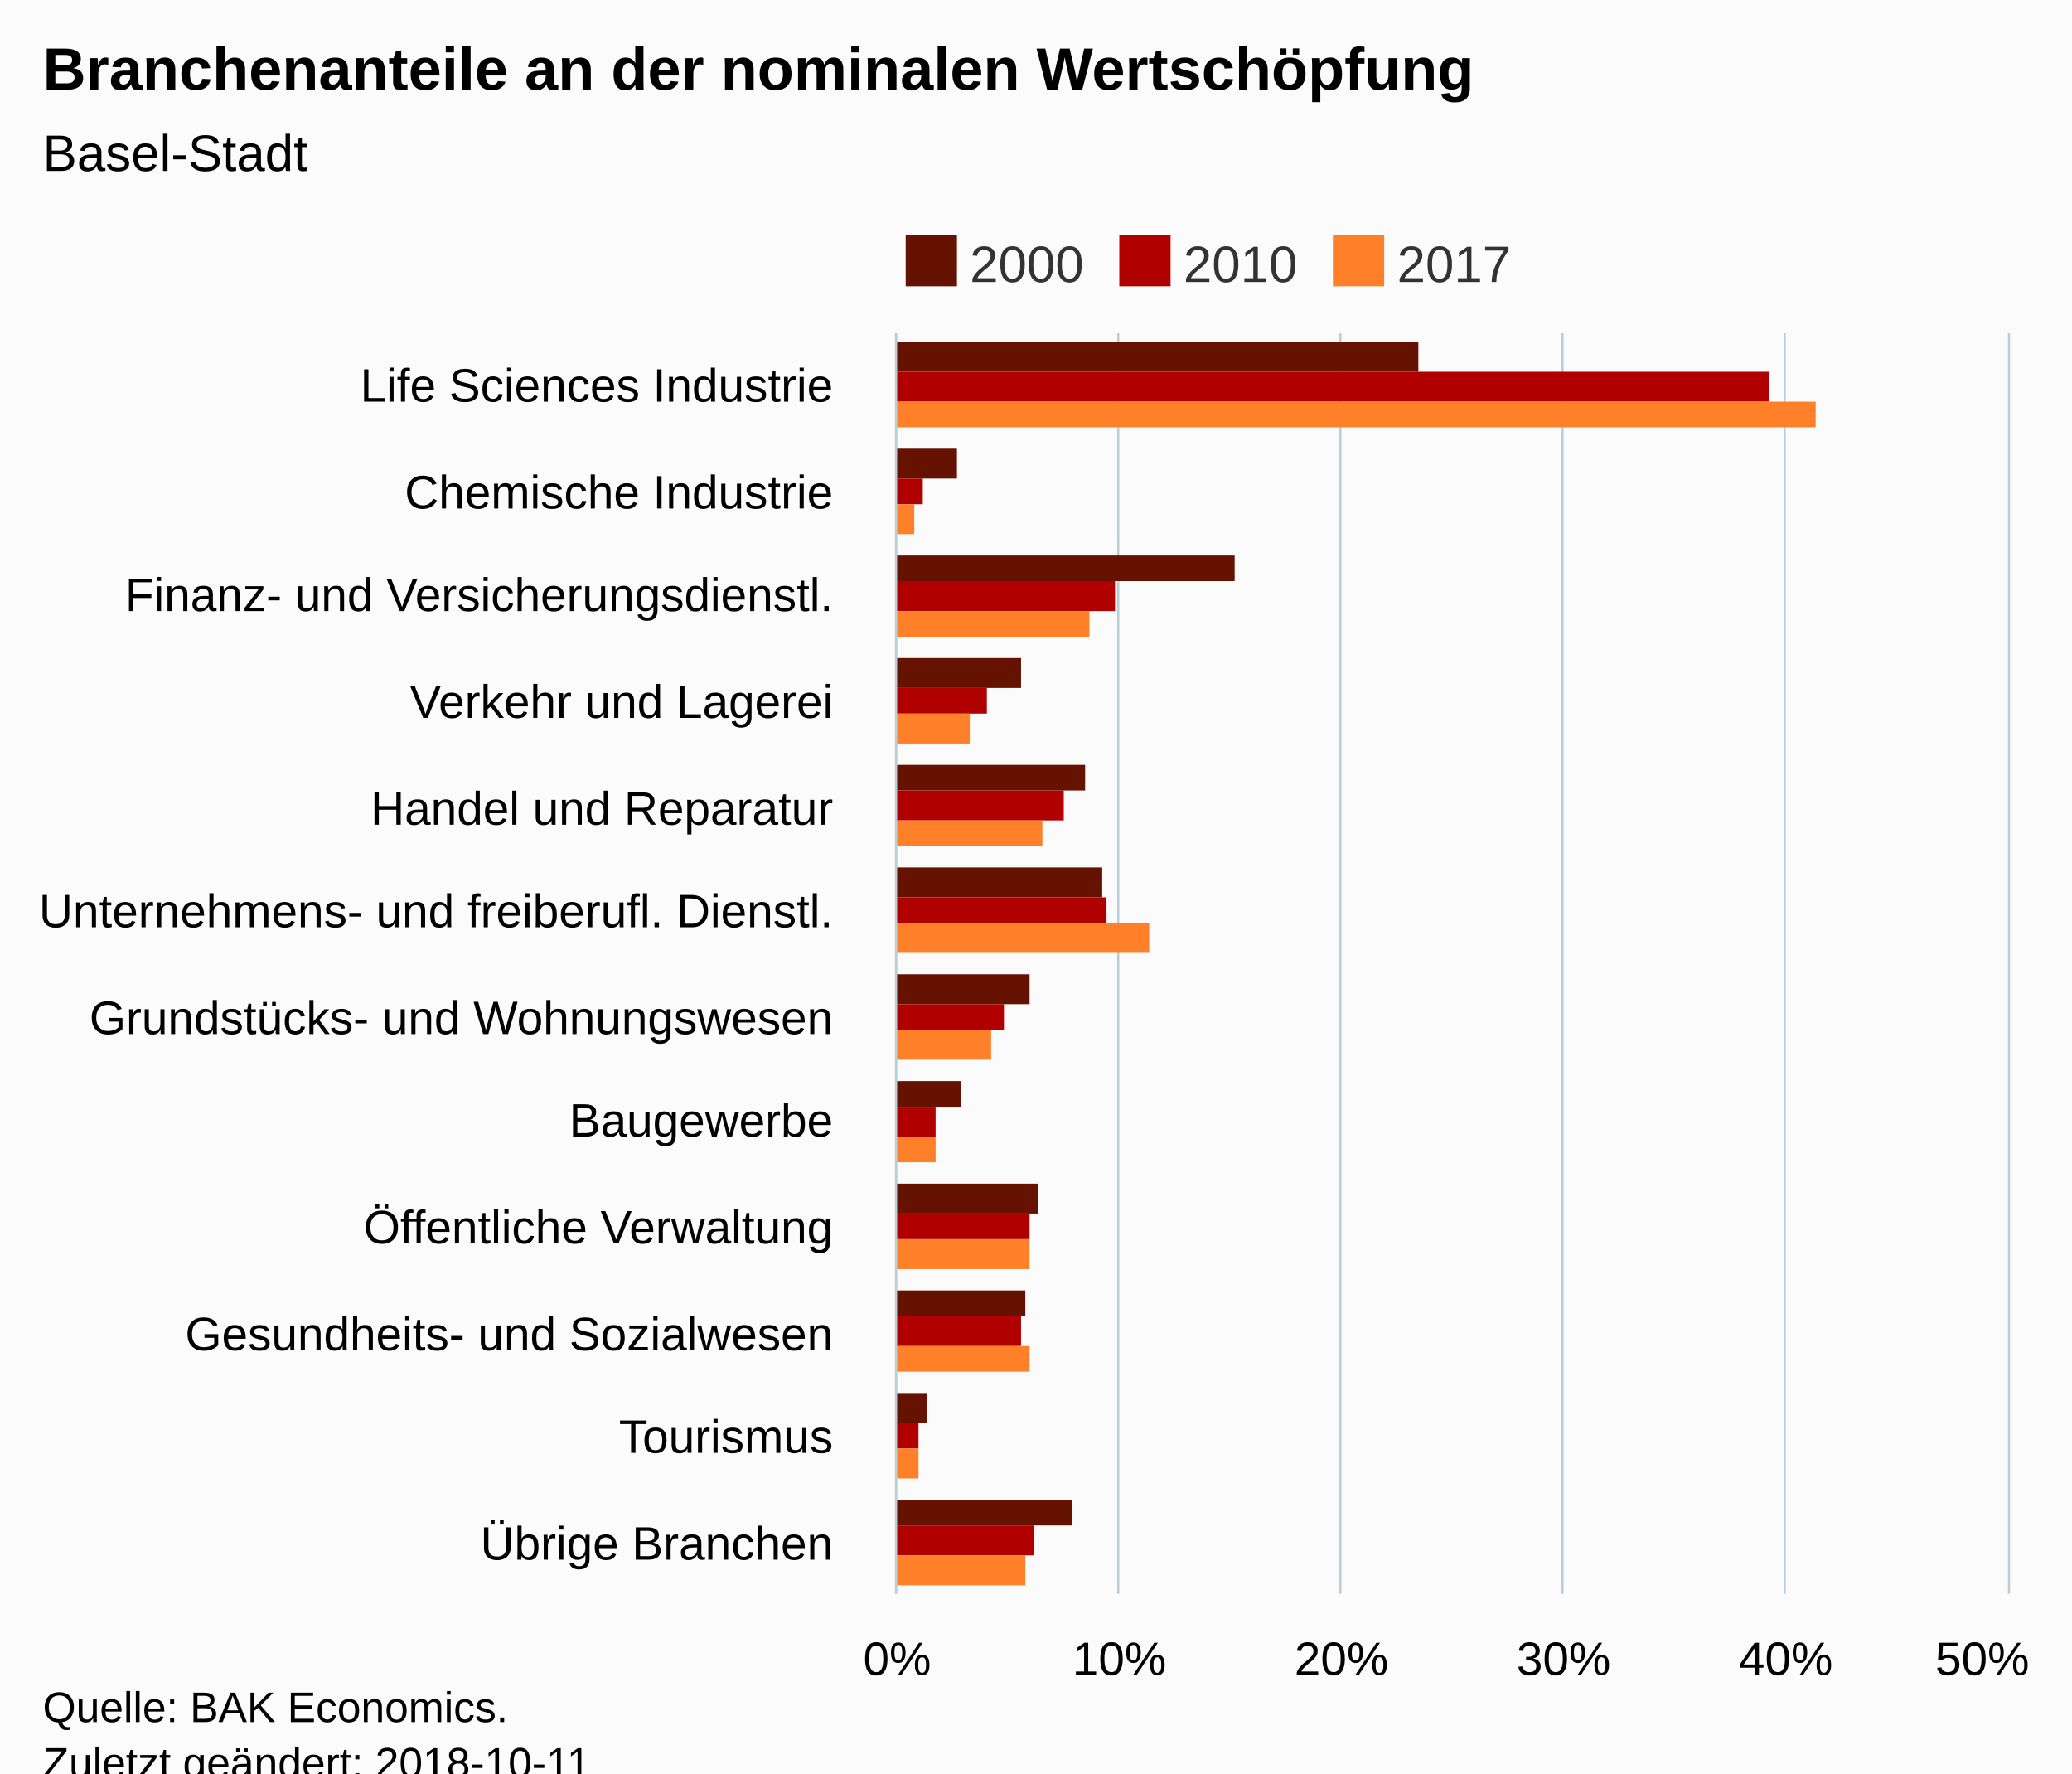
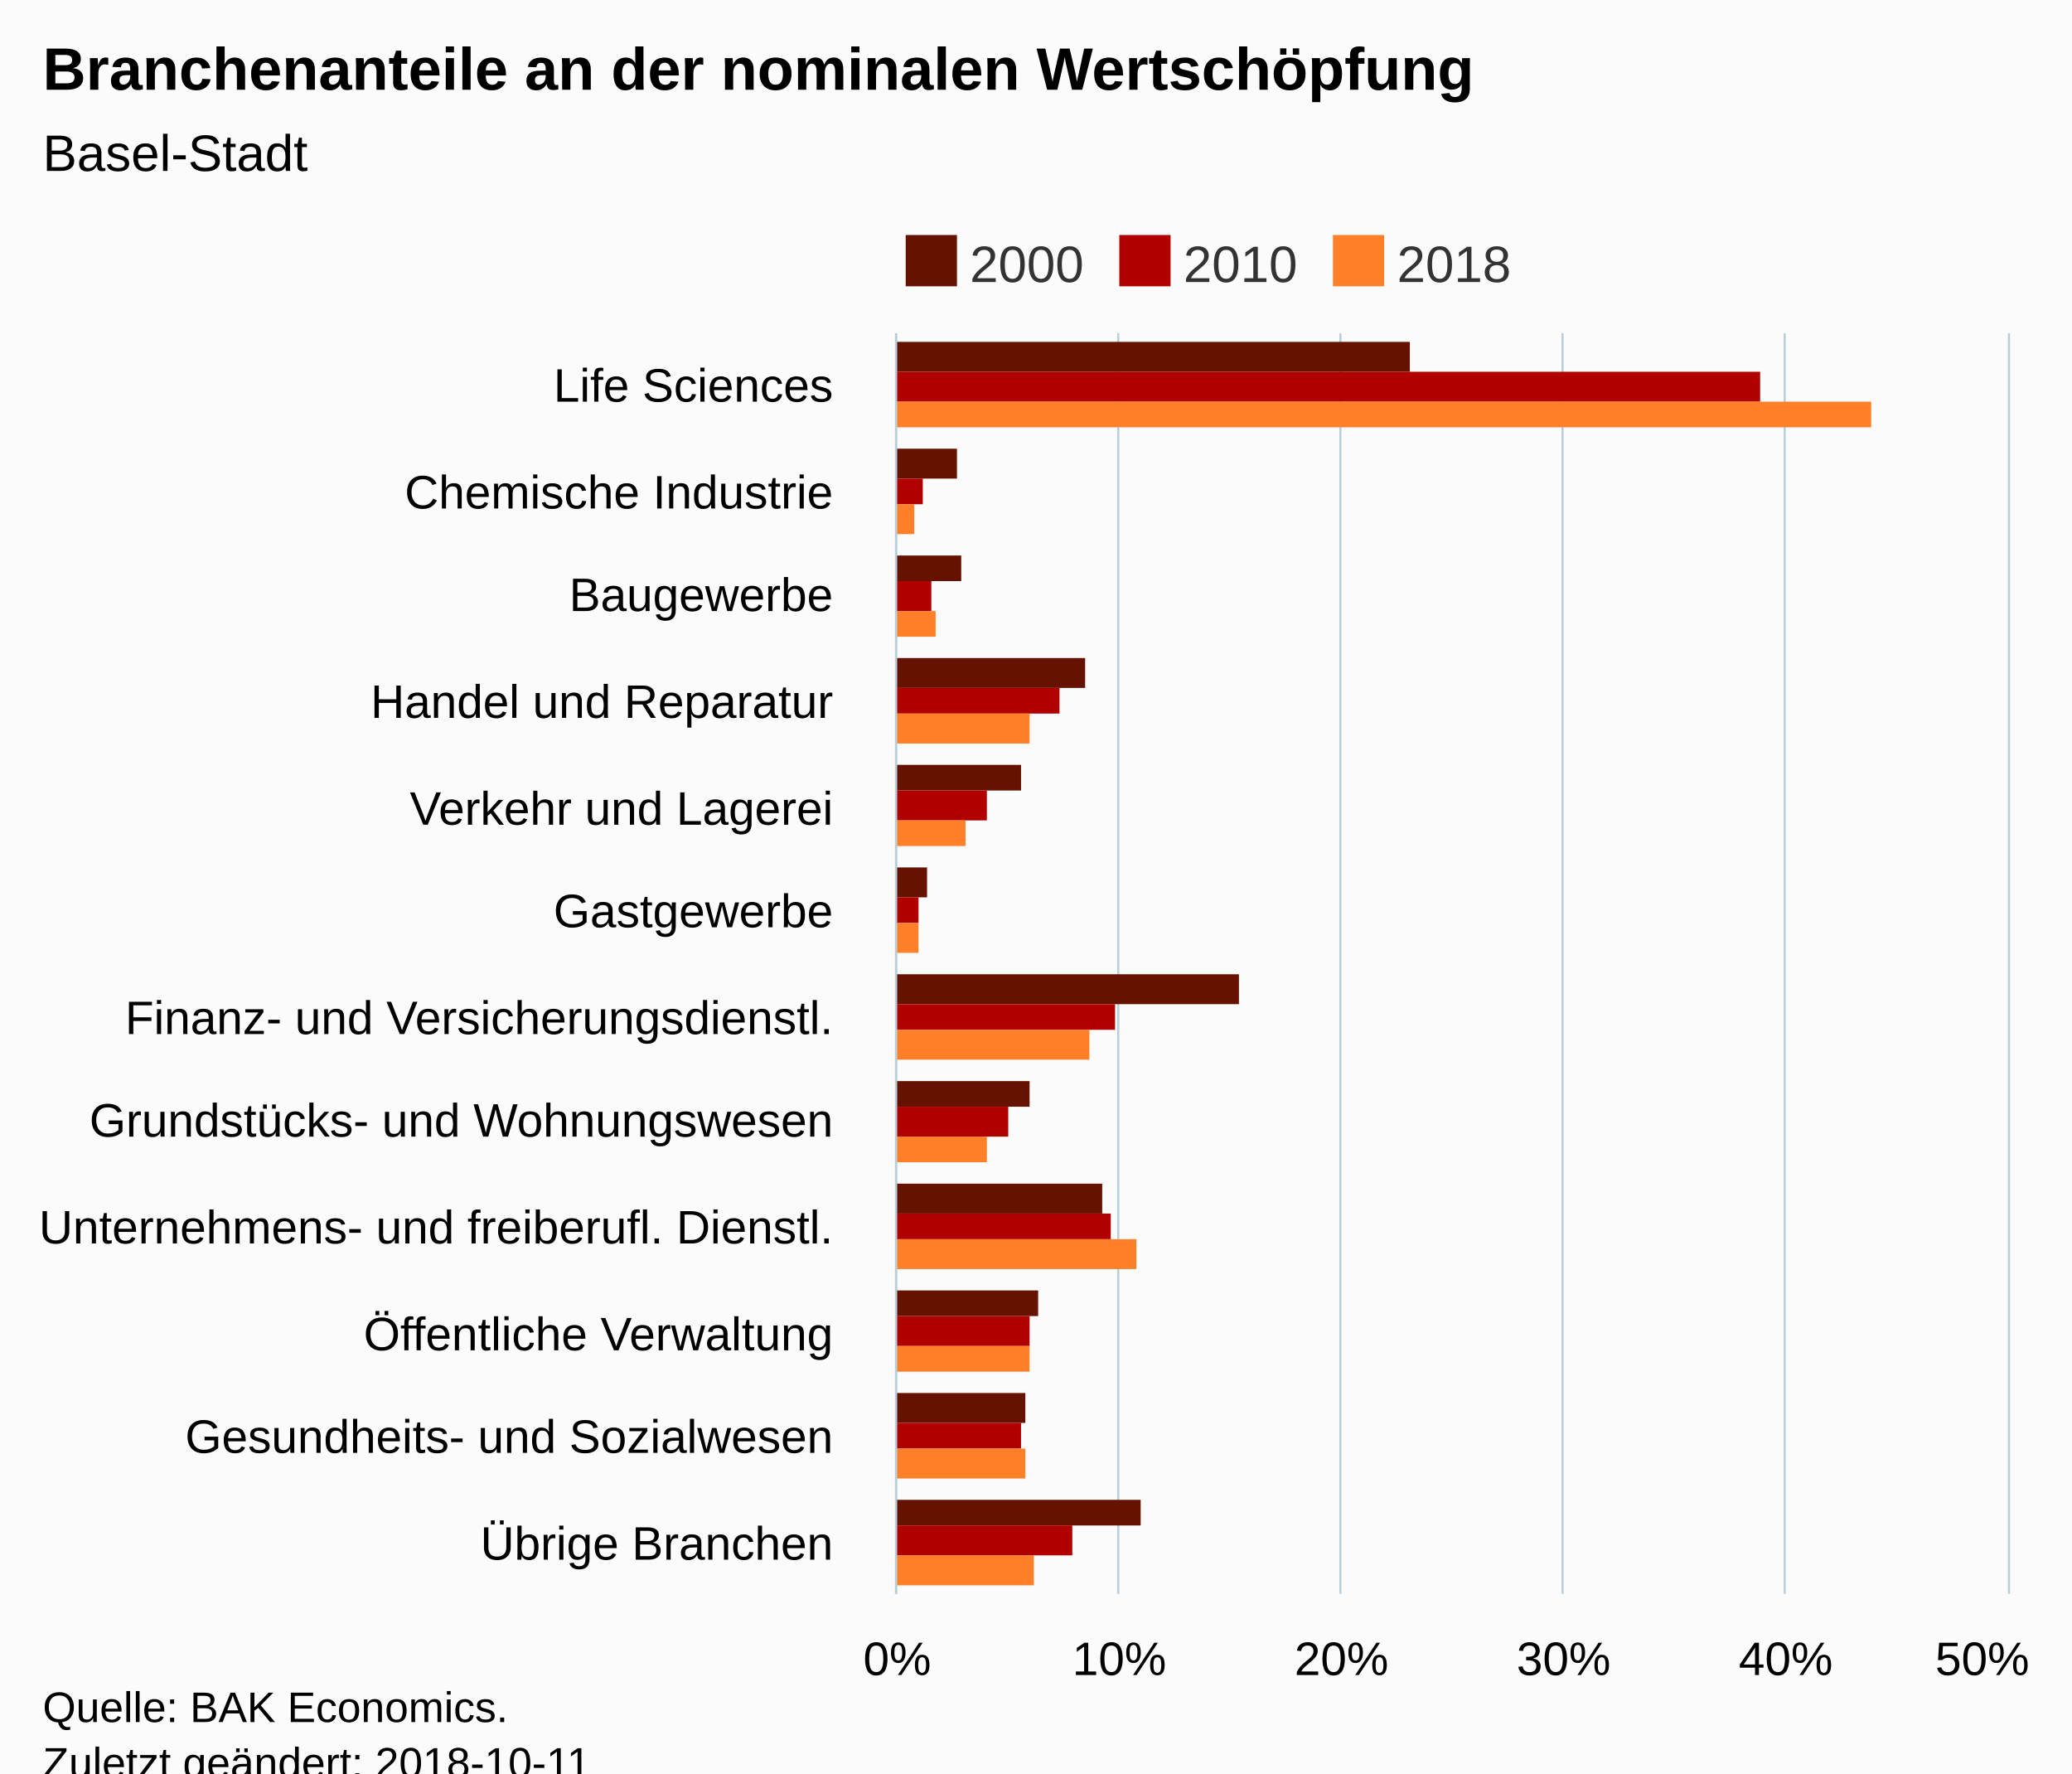
<svg xmlns="http://www.w3.org/2000/svg" version="1.1" class="highcharts-root" style="font-family:Arial;font-size:12px;" viewBox="0 0 485 415">
  <defs>
-     <clipPath id="highcharts-w1c8vyy-6">
+     <clipPath id="highcharts-bzzi7rl-6">
      <rect x="0" y="0" width="295" height="260" fill="none" />
    </clipPath>
-     <clipPath id="highcharts-w1c8vyy-7">
+     <clipPath id="highcharts-bzzi7rl-7">
      <rect x="0" y="0" width="295" height="260" fill="none" />
    </clipPath>
  </defs>
  <rect fill="#fbfbfb" class="highcharts-background" x="0" y="0" width="485" height="428" rx="0" ry="0" />
  <rect fill="none" class="highcharts-plot-background" x="210" y="78" width="260" height="295" />
  <g class="highcharts-pane-group" data-z-index="0" />
  <g class="highcharts-grid highcharts-xaxis-grid " data-z-index="1">
    <path fill="none" data-z-index="1" class="highcharts-grid-line" d="M 210 103.5 L 470 103.5" opacity="1" />
    <path fill="none" data-z-index="1" class="highcharts-grid-line" d="M 210 127.5 L 470 127.5" opacity="1" />
    <path fill="none" data-z-index="1" class="highcharts-grid-line" d="M 210 152.5 L 470 152.5" opacity="1" />
    <path fill="none" data-z-index="1" class="highcharts-grid-line" d="M 210 176.5 L 470 176.5" opacity="1" />
    <path fill="none" data-z-index="1" class="highcharts-grid-line" d="M 210 201.5 L 470 201.5" opacity="1" />
    <path fill="none" data-z-index="1" class="highcharts-grid-line" d="M 210 225.5 L 470 225.5" opacity="1" />
    <path fill="none" data-z-index="1" class="highcharts-grid-line" d="M 210 250.5 L 470 250.5" opacity="1" />
    <path fill="none" data-z-index="1" class="highcharts-grid-line" d="M 210 275.5 L 470 275.5" opacity="1" />
    <path fill="none" data-z-index="1" class="highcharts-grid-line" d="M 210 299.5 L 470 299.5" opacity="1" />
    <path fill="none" data-z-index="1" class="highcharts-grid-line" d="M 210 324.5 L 470 324.5" opacity="1" />
    <path fill="none" data-z-index="1" class="highcharts-grid-line" d="M 210 348.5 L 470 348.5" opacity="1" />
    <path fill="none" data-z-index="1" class="highcharts-grid-line" d="M 210 373.5 L 470 373.5" opacity="1" />
    <path fill="none" data-z-index="1" class="highcharts-grid-line" d="M 210 78.5 L 470 78.5" opacity="1" />
  </g>
  <g class="highcharts-grid highcharts-yaxis-grid " data-z-index="1">
    <path fill="none" stroke="#B9CFD7" stroke-width="0.5" data-z-index="1" class="highcharts-grid-line" d="M 209.75 78 L 209.75 373" opacity="1" />
    <path fill="none" stroke="#B9CFD7" stroke-width="0.5" data-z-index="1" class="highcharts-grid-line" d="M 261.75 78 L 261.75 373" opacity="1" />
    <path fill="none" stroke="#B9CFD7" stroke-width="0.5" data-z-index="1" class="highcharts-grid-line" d="M 313.75 78 L 313.75 373" opacity="1" />
    <path fill="none" stroke="#B9CFD7" stroke-width="0.5" data-z-index="1" class="highcharts-grid-line" d="M 365.75 78 L 365.75 373" opacity="1" />
    <path fill="none" stroke="#B9CFD7" stroke-width="0.5" data-z-index="1" class="highcharts-grid-line" d="M 417.75 78 L 417.75 373" opacity="1" />
    <path fill="none" stroke="#B9CFD7" stroke-width="0.5" data-z-index="1" class="highcharts-grid-line" d="M 470.25 78 L 470.25 373" opacity="1" />
  </g>
  <rect fill="none" class="highcharts-plot-border" data-z-index="1" x="210" y="78" width="260" height="295" />
  <g class="highcharts-axis highcharts-xaxis " data-z-index="2">
    <path fill="none" class="highcharts-axis-line" stroke="#B9CFD7" stroke-width="0.5" data-z-index="7" d="M 209.75 78 L 209.75 373" />
  </g>
  <g class="highcharts-axis highcharts-yaxis " data-z-index="2">
    <path fill="none" class="highcharts-axis-line" data-z-index="7" d="M 210 373 L 470 373" />
  </g>
  <g class="highcharts-series-group" data-z-index="3">
-     <g data-z-index="0.1" class="highcharts-series highcharts-series-0 highcharts-column-series " transform="translate(470,373) rotate(90) scale(-1,1) scale(1 1)" clip-path="url(#highcharts-w1c8vyy-7)">
-       <rect x="286" y="138" width="7" height="123" fill="#661200" class="highcharts-point" />
+     <g data-z-index="0.1" class="highcharts-series highcharts-series-0 highcharts-column-series " transform="translate(470,373) rotate(90) scale(-1,1) scale(1 1)" clip-path="url(#highcharts-bzzi7rl-7)">
+       <rect x="286" y="140" width="7" height="121" fill="#661200" class="highcharts-point" />
      <rect x="261" y="246" width="7" height="15" fill="#661200" class="highcharts-point" />
-       <rect x="237" y="181" width="6" height="80" fill="#661200" class="highcharts-point" />
-       <rect x="212" y="231" width="7" height="30" fill="#661200" class="highcharts-point" />
-       <rect x="188" y="216" width="6" height="45" fill="#661200" class="highcharts-point" />
-       <rect x="163" y="212" width="7" height="49" fill="#661200" class="highcharts-point" />
-       <rect x="138" y="229" width="7" height="32" fill="#661200" class="highcharts-point" />
-       <rect x="114" y="245" width="6" height="16" fill="#661200" class="highcharts-point" />
-       <rect x="89" y="227" width="7" height="34" fill="#661200" class="highcharts-point" />
-       <rect x="65" y="230" width="6" height="31" fill="#661200" class="highcharts-point" />
-       <rect x="40" y="253" width="7" height="8" fill="#661200" class="highcharts-point" />
-       <rect x="16" y="219" width="6" height="42" fill="#661200" class="highcharts-point" />
+       <rect x="237" y="245" width="6" height="16" fill="#661200" class="highcharts-point" />
+       <rect x="212" y="216" width="7" height="45" fill="#661200" class="highcharts-point" />
+       <rect x="188" y="231" width="6" height="30" fill="#661200" class="highcharts-point" />
+       <rect x="163" y="253" width="7" height="8" fill="#661200" class="highcharts-point" />
+       <rect x="138" y="180" width="7" height="81" fill="#661200" class="highcharts-point" />
+       <rect x="114" y="229" width="6" height="32" fill="#661200" class="highcharts-point" />
+       <rect x="89" y="212" width="7" height="49" fill="#661200" class="highcharts-point" />
+       <rect x="65" y="227" width="6" height="34" fill="#661200" class="highcharts-point" />
+       <rect x="40" y="230" width="7" height="31" fill="#661200" class="highcharts-point" />
+       <rect x="16" y="203" width="6" height="58" fill="#661200" class="highcharts-point" />
    </g>
    <g data-z-index="0.1" class="highcharts-markers highcharts-series-0 highcharts-column-series " transform="translate(470,373) rotate(90) scale(-1,1) scale(1 1)" clip-path="none" />
-     <g data-z-index="0.1" class="highcharts-series highcharts-series-1 highcharts-column-series " transform="translate(470,373) rotate(90) scale(-1,1) scale(1 1)" clip-path="url(#highcharts-w1c8vyy-7)">
-       <rect x="279" y="56" width="7" height="205" fill="#b00000" class="highcharts-point" />
+     <g data-z-index="0.1" class="highcharts-series highcharts-series-1 highcharts-column-series " transform="translate(470,373) rotate(90) scale(-1,1) scale(1 1)" clip-path="url(#highcharts-bzzi7rl-7)">
+       <rect x="279" y="58" width="7" height="203" fill="#b00000" class="highcharts-point" />
      <rect x="255" y="254" width="6" height="7" fill="#b00000" class="highcharts-point" />
-       <rect x="230" y="209" width="7" height="52" fill="#b00000" class="highcharts-point" />
-       <rect x="206" y="239" width="6" height="22" fill="#b00000" class="highcharts-point" />
-       <rect x="181" y="221" width="7" height="40" fill="#b00000" class="highcharts-point" />
-       <rect x="157" y="211" width="6" height="50" fill="#b00000" class="highcharts-point" />
-       <rect x="132" y="235" width="6" height="26" fill="#b00000" class="highcharts-point" />
-       <rect x="107" y="251" width="7" height="10" fill="#b00000" class="highcharts-point" />
-       <rect x="83" y="229" width="6" height="32" fill="#b00000" class="highcharts-point" />
-       <rect x="58" y="231" width="7" height="30" fill="#b00000" class="highcharts-point" />
-       <rect x="34" y="255" width="6" height="6" fill="#b00000" class="highcharts-point" />
-       <rect x="9" y="228" width="7" height="33" fill="#b00000" class="highcharts-point" />
+       <rect x="230" y="252" width="7" height="9" fill="#b00000" class="highcharts-point" />
+       <rect x="206" y="222" width="6" height="39" fill="#b00000" class="highcharts-point" />
+       <rect x="181" y="239" width="7" height="22" fill="#b00000" class="highcharts-point" />
+       <rect x="157" y="255" width="6" height="6" fill="#b00000" class="highcharts-point" />
+       <rect x="132" y="209" width="6" height="52" fill="#b00000" class="highcharts-point" />
+       <rect x="107" y="234" width="7" height="27" fill="#b00000" class="highcharts-point" />
+       <rect x="83" y="210" width="6" height="51" fill="#b00000" class="highcharts-point" />
+       <rect x="58" y="229" width="7" height="32" fill="#b00000" class="highcharts-point" />
+       <rect x="34" y="231" width="6" height="30" fill="#b00000" class="highcharts-point" />
+       <rect x="9" y="219" width="7" height="42" fill="#b00000" class="highcharts-point" />
    </g>
    <g data-z-index="0.1" class="highcharts-markers highcharts-series-1 highcharts-column-series " transform="translate(470,373) rotate(90) scale(-1,1) scale(1 1)" clip-path="none" />
-     <g data-z-index="0.1" class="highcharts-series highcharts-series-2 highcharts-column-series " transform="translate(470,373) rotate(90) scale(-1,1) scale(1 1)" clip-path="url(#highcharts-w1c8vyy-7)">
-       <rect x="273" y="45" width="6" height="216" fill="#ff8028" class="highcharts-point" />
+     <g data-z-index="0.1" class="highcharts-series highcharts-series-2 highcharts-column-series " transform="translate(470,373) rotate(90) scale(-1,1) scale(1 1)" clip-path="url(#highcharts-bzzi7rl-7)">
+       <rect x="273" y="32" width="6" height="229" fill="#ff8028" class="highcharts-point" />
      <rect x="248" y="256" width="7" height="5" fill="#ff8028" class="highcharts-point" />
-       <rect x="224" y="215" width="6" height="46" fill="#ff8028" class="highcharts-point" />
-       <rect x="199" y="243" width="7" height="18" fill="#ff8028" class="highcharts-point" />
-       <rect x="175" y="226" width="6" height="35" fill="#ff8028" class="highcharts-point" />
-       <rect x="150" y="201" width="7" height="60" fill="#ff8028" class="highcharts-point" />
-       <rect x="125" y="238" width="7" height="23" fill="#ff8028" class="highcharts-point" />
-       <rect x="101" y="251" width="6" height="10" fill="#ff8028" class="highcharts-point" />
-       <rect x="76" y="229" width="7" height="32" fill="#ff8028" class="highcharts-point" />
+       <rect x="224" y="251" width="6" height="10" fill="#ff8028" class="highcharts-point" />
+       <rect x="199" y="229" width="7" height="32" fill="#ff8028" class="highcharts-point" />
+       <rect x="175" y="244" width="6" height="17" fill="#ff8028" class="highcharts-point" />
+       <rect x="150" y="255" width="7" height="6" fill="#ff8028" class="highcharts-point" />
+       <rect x="125" y="215" width="7" height="46" fill="#ff8028" class="highcharts-point" />
+       <rect x="101" y="239" width="6" height="22" fill="#ff8028" class="highcharts-point" />
+       <rect x="76" y="204" width="7" height="57" fill="#ff8028" class="highcharts-point" />
      <rect x="52" y="229" width="6" height="32" fill="#ff8028" class="highcharts-point" />
-       <rect x="27" y="255" width="7" height="6" fill="#ff8028" class="highcharts-point" />
-       <rect x="2" y="230" width="7" height="31" fill="#ff8028" class="highcharts-point" />
+       <rect x="27" y="230" width="7" height="31" fill="#ff8028" class="highcharts-point" />
+       <rect x="2" y="228" width="7" height="33" fill="#ff8028" class="highcharts-point" />
    </g>
    <g data-z-index="0.1" class="highcharts-markers highcharts-series-2 highcharts-column-series " transform="translate(470,373) rotate(90) scale(-1,1) scale(1 1)" clip-path="none" />
  </g>
  <text x="10" text-anchor="start" class="highcharts-title" data-z-index="4" style="color:#000000;font-size:14px;font-weight:bold;fill:#000000;" y="21">
    <tspan>Branchenanteile an der nominalen Wertschöpfung</tspan>
  </text>
  <text x="10" text-anchor="start" class="highcharts-subtitle" data-z-index="4" style="color:#000000;font-size:12px;font-weight:normal;font-family:Arial;fill:#000000;" y="40">
    <tspan>Basel-Stadt</tspan>
  </text>
  <g class="highcharts-legend" data-z-index="7" transform="translate(210,56)">
    <rect fill="none" class="highcharts-legend-box" rx="0" ry="0" x="0" y="0" width="145" height="10" visibility="visible" />
    <g data-z-index="1">
      <g>
        <g class="highcharts-legend-item highcharts-column-series highcharts-color-undefined highcharts-series-0" data-z-index="1" transform="translate(0,-5)">
          <text x="17" style="color:#333333;font-size:12px;font-weight:normal;cursor:pointer;whitspace:nowrap;fill:#333333;" text-anchor="start" data-z-index="2" y="15">
            <tspan>2000</tspan>
          </text>
          <rect x="2" y="4" width="12" height="12" fill="#661200" class="highcharts-point" data-z-index="3" />
        </g>
        <g class="highcharts-legend-item highcharts-column-series highcharts-color-undefined highcharts-series-1" data-z-index="1" transform="translate(50,-5)">
          <text x="17" y="15" style="color:#333333;font-size:12px;font-weight:normal;cursor:pointer;whitspace:nowrap;fill:#333333;" text-anchor="start" data-z-index="2">
            <tspan>2010</tspan>
          </text>
          <rect x="2" y="4" width="12" height="12" fill="#b00000" class="highcharts-point" data-z-index="3" />
        </g>
        <g class="highcharts-legend-item highcharts-column-series highcharts-color-undefined highcharts-series-2" data-z-index="1" transform="translate(100,-5)">
          <text x="17" y="15" style="color:#333333;font-size:12px;font-weight:normal;cursor:pointer;whitspace:nowrap;fill:#333333;" text-anchor="start" data-z-index="2">
-             <tspan>2017</tspan>
+             <tspan>2018</tspan>
          </text>
          <rect x="2" y="4" width="12" height="12" fill="#ff8028" class="highcharts-point" data-z-index="3" />
        </g>
      </g>
    </g>
  </g>
  <g class="highcharts-axis-labels highcharts-xaxis-labels " data-z-index="7">
    <text x="195" style="color:#000000;cursor:default;font-size:11px;fill:#000000;" text-anchor="end" transform="translate(0,0)" y="94" opacity="1">
-       <tspan>Life Sciences Industrie</tspan>
+       <tspan>Life Sciences</tspan>
    </text>
    <text x="195" style="color:#000000;cursor:default;font-size:11px;fill:#000000;" text-anchor="end" transform="translate(0,0)" y="119" opacity="1">
      <tspan>Chemische Industrie</tspan>
    </text>
-     <text x="195" style="color:#000000;cursor:default;font-size:11px;fill:#000000;" text-anchor="end" transform="translate(0,0)" y="143" opacity="1">
+     <text x="195" style="color:#000000;cursor:default;font-size:11px;fill:#000000;" text-anchor="end" transform="translate(0,0)" y="143" opacity="1">Baugewerbe</text>
+     <text x="195" style="color:#000000;cursor:default;font-size:11px;fill:#000000;" text-anchor="end" transform="translate(0,0)" y="168" opacity="1">
+       <tspan>Handel und Reparatur</tspan>
+     </text>
+     <text x="195" style="color:#000000;cursor:default;font-size:11px;fill:#000000;" text-anchor="end" transform="translate(0,0)" y="193" opacity="1">
+       <tspan>Verkehr und Lagerei</tspan>
+     </text>
+     <text x="195" style="color:#000000;cursor:default;font-size:11px;fill:#000000;" text-anchor="end" transform="translate(0,0)" y="217" opacity="1">Gastgewerbe</text>
+     <text x="195" style="color:#000000;cursor:default;font-size:11px;fill:#000000;" text-anchor="end" transform="translate(0,0)" y="242" opacity="1">
      <tspan>Finanz- und Versicherungsdienstl.</tspan>
    </text>
-     <text x="195" style="color:#000000;cursor:default;font-size:11px;fill:#000000;" text-anchor="end" transform="translate(0,0)" y="168" opacity="1">
-       <tspan>Verkehr und Lagerei</tspan>
+     <text x="195" style="color:#000000;cursor:default;font-size:11px;fill:#000000;" text-anchor="end" transform="translate(0,0)" y="266" opacity="1">
+       <tspan>Grundstücks- und Wohnungswesen</tspan>
    </text>
-     <text x="195" style="color:#000000;cursor:default;font-size:11px;fill:#000000;" text-anchor="end" transform="translate(0,0)" y="193" opacity="1">
-       <tspan>Handel und Reparatur</tspan>
-     </text>
-     <text x="195" style="color:#000000;cursor:default;font-size:11px;fill:#000000;" text-anchor="end" transform="translate(0,0)" y="217" opacity="1">
+     <text x="195" style="color:#000000;cursor:default;font-size:11px;fill:#000000;" text-anchor="end" transform="translate(0,0)" y="291" opacity="1">
      <tspan>Unternehmens- und freiberufl. Dienstl.</tspan>
    </text>
-     <text x="195" style="color:#000000;cursor:default;font-size:11px;fill:#000000;" text-anchor="end" transform="translate(0,0)" y="242" opacity="1">
-       <tspan>Grundstücks- und Wohnungswesen</tspan>
-     </text>
-     <text x="195" style="color:#000000;cursor:default;font-size:11px;fill:#000000;" text-anchor="end" transform="translate(0,0)" y="266" opacity="1">Baugewerbe</text>
-     <text x="195" style="color:#000000;cursor:default;font-size:11px;fill:#000000;" text-anchor="end" transform="translate(0,0)" y="291" opacity="1">
+     <text x="195" style="color:#000000;cursor:default;font-size:11px;fill:#000000;" text-anchor="end" transform="translate(0,0)" y="316" opacity="1">
      <tspan>Öffentliche Verwaltung</tspan>
    </text>
-     <text x="195" style="color:#000000;cursor:default;font-size:11px;fill:#000000;" text-anchor="end" transform="translate(0,0)" y="316" opacity="1">
+     <text x="195" style="color:#000000;cursor:default;font-size:11px;fill:#000000;" text-anchor="end" transform="translate(0,0)" y="340" opacity="1">
      <tspan>Gesundheits- und Sozialwesen</tspan>
    </text>
-     <text x="195" style="color:#000000;cursor:default;font-size:11px;fill:#000000;" text-anchor="end" transform="translate(0,0)" y="340" opacity="1">Tourismus</text>
    <text x="195" style="color:#000000;cursor:default;font-size:11px;fill:#000000;" text-anchor="end" transform="translate(0,0)" y="365" opacity="1">
      <tspan>Übrige Branchen</tspan>
    </text>
  </g>
  <g class="highcharts-axis-labels highcharts-yaxis-labels " data-z-index="7">
    <text x="210" style="color:#000000;cursor:default;font-size:11px;fill:#000000;" text-anchor="middle" transform="translate(0,0)" y="392" opacity="1">0%</text>
    <text x="262" style="color:#000000;cursor:default;font-size:11px;fill:#000000;" text-anchor="middle" transform="translate(0,0)" y="392" opacity="1">10%</text>
    <text x="314" style="color:#000000;cursor:default;font-size:11px;fill:#000000;" text-anchor="middle" transform="translate(0,0)" y="392" opacity="1">20%</text>
    <text x="366" style="color:#000000;cursor:default;font-size:11px;fill:#000000;" text-anchor="middle" transform="translate(0,0)" y="392" opacity="1">30%</text>
    <text x="418" style="color:#000000;cursor:default;font-size:11px;fill:#000000;" text-anchor="middle" transform="translate(0,0)" y="392" opacity="1">40%</text>
    <text x="464" style="color:#000000;cursor:default;font-size:11px;fill:#000000;" text-anchor="middle" transform="translate(0,0)" y="392" opacity="1">50%</text>
  </g>
  <text x="10" class="highcharts-credits" text-anchor="start" data-z-index="8" style="cursor:default;color:#000000;font-size:10px;fill:#000000;" y="403">
    <tspan>Quelle: BAK Economics.</tspan>
    <tspan x="10" dy="13">Zuletzt geändert: 2018-10-11</tspan>
  </text>
</svg>
